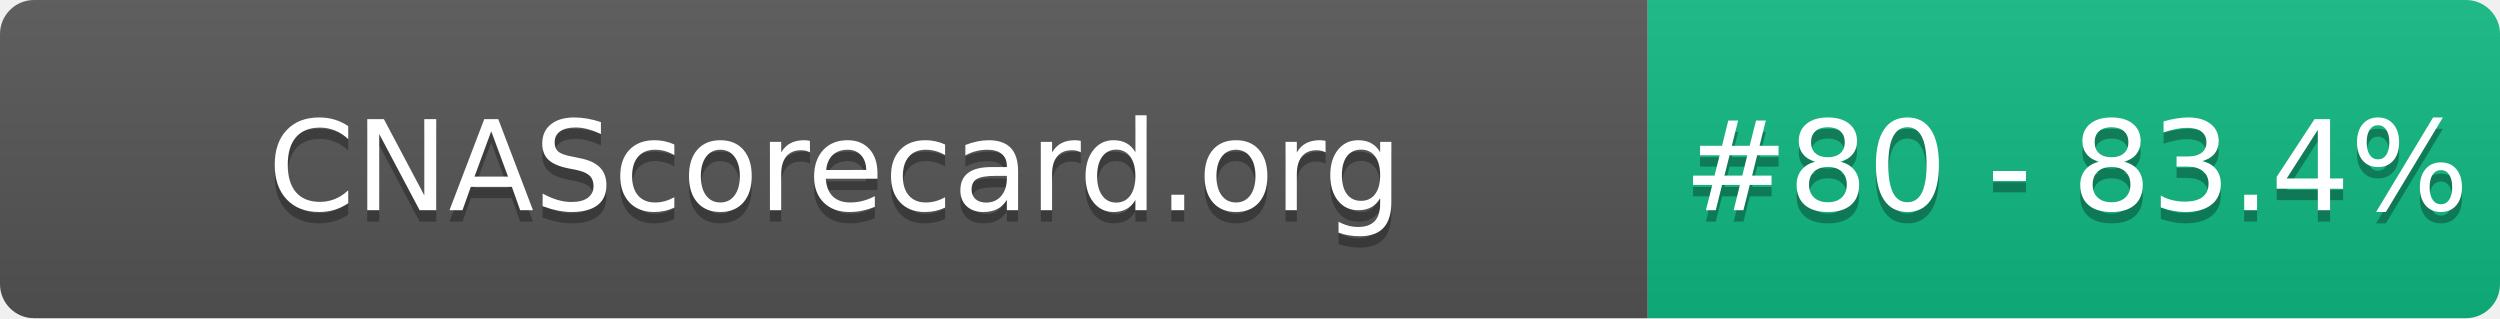
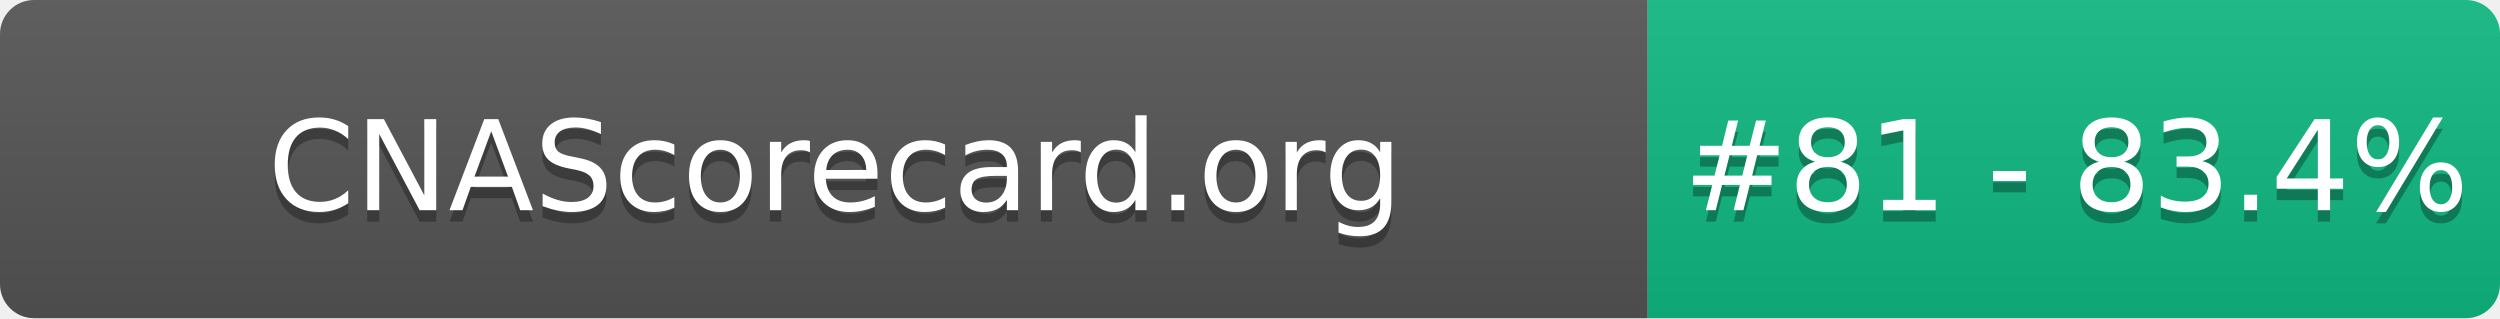
- <svg xmlns="http://www.w3.org/2000/svg" width="220" height="28" role="img" aria-label="CNAScorecard.org: #80 - 83.4%">
+ <svg xmlns="http://www.w3.org/2000/svg" width="220" height="28" role="img" aria-label="CNAScorecard.org: #81 - 83.4%">
  <linearGradient id="s" x2="0" y2="100%">
    <stop offset="0" stop-color="#bbb" stop-opacity=".1" />
    <stop offset="1" stop-opacity=".1" />
  </linearGradient>
  <clipPath id="r">
    <rect width="220" height="28" rx="3" fill="#fff" />
  </clipPath>
  <g clip-path="url(#r)">
    <rect width="145" height="28" fill="#555" />
    <rect x="145" width="75" height="28" fill="#10B981" />
    <rect width="220" height="28" fill="url(#s)" />
  </g>
  <g fill="#fff" text-anchor="middle" font-family="Verdana,Geneva,DejaVu Sans,sans-serif" text-rendering="geometricPrecision" font-size="110">
    <text aria-hidden="true" x="735" y="195" fill="#010101" fill-opacity=".3" transform="scale(.1)" textLength="1350">CNAScorecard.org</text>
    <text x="735" y="185" transform="scale(.1)" fill="#fff" textLength="1350">CNAScorecard.org</text>
-     <text aria-hidden="true" x="1827" y="195" fill="#010101" fill-opacity=".3" transform="scale(.1)" textLength="605">#80 - 83.4%</text>
-     <text x="1827" y="185" transform="scale(.1)" fill="#fff" textLength="605">#80 - 83.4%</text>
+     <text aria-hidden="true" x="1827" y="195" fill="#010101" fill-opacity=".3" transform="scale(.1)" textLength="605">#81 - 83.4%</text>
+     <text x="1827" y="185" transform="scale(.1)" fill="#fff" textLength="605">#81 - 83.4%</text>
  </g>
</svg>
